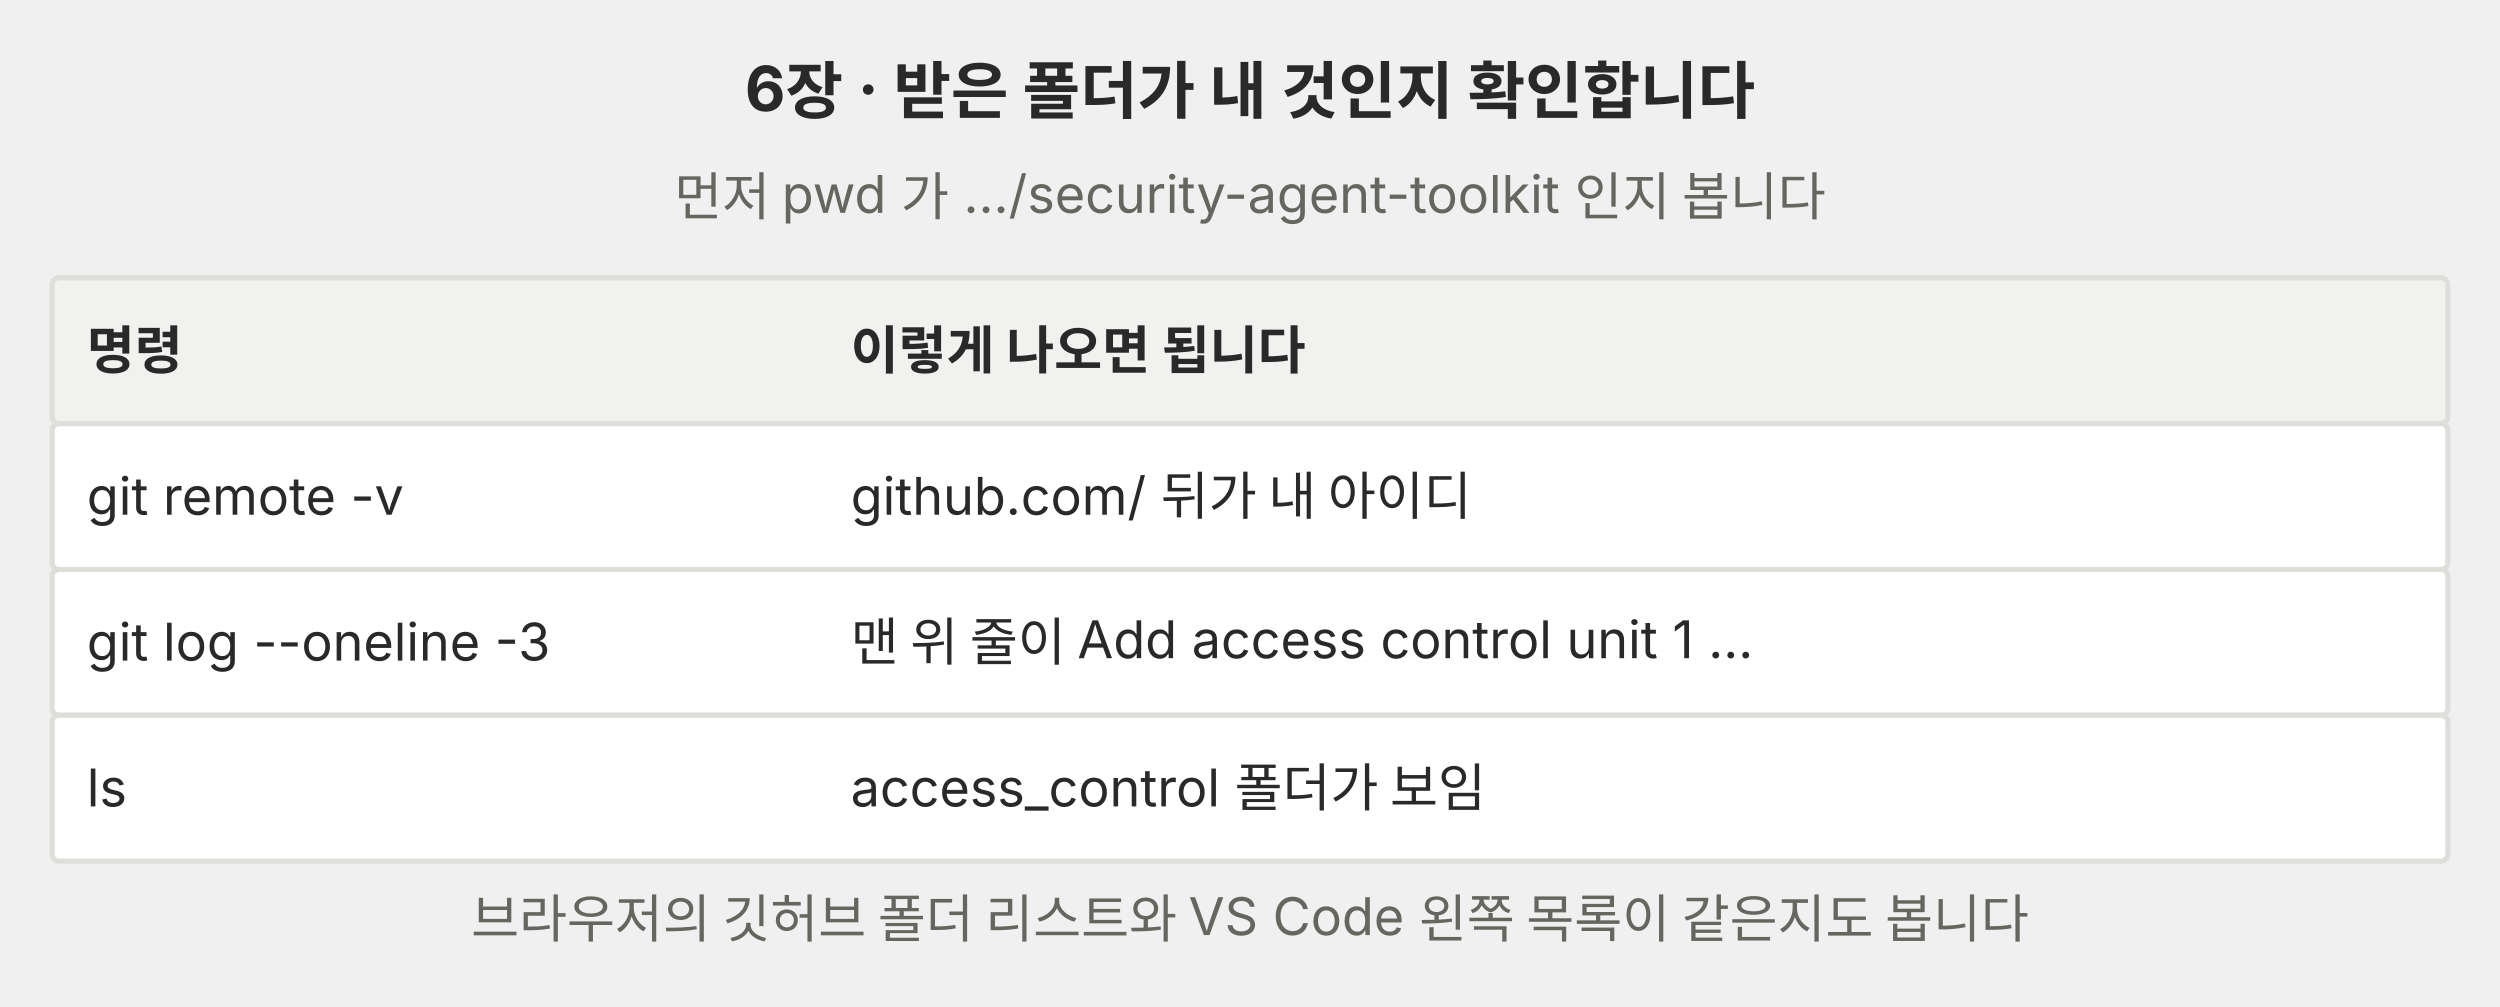
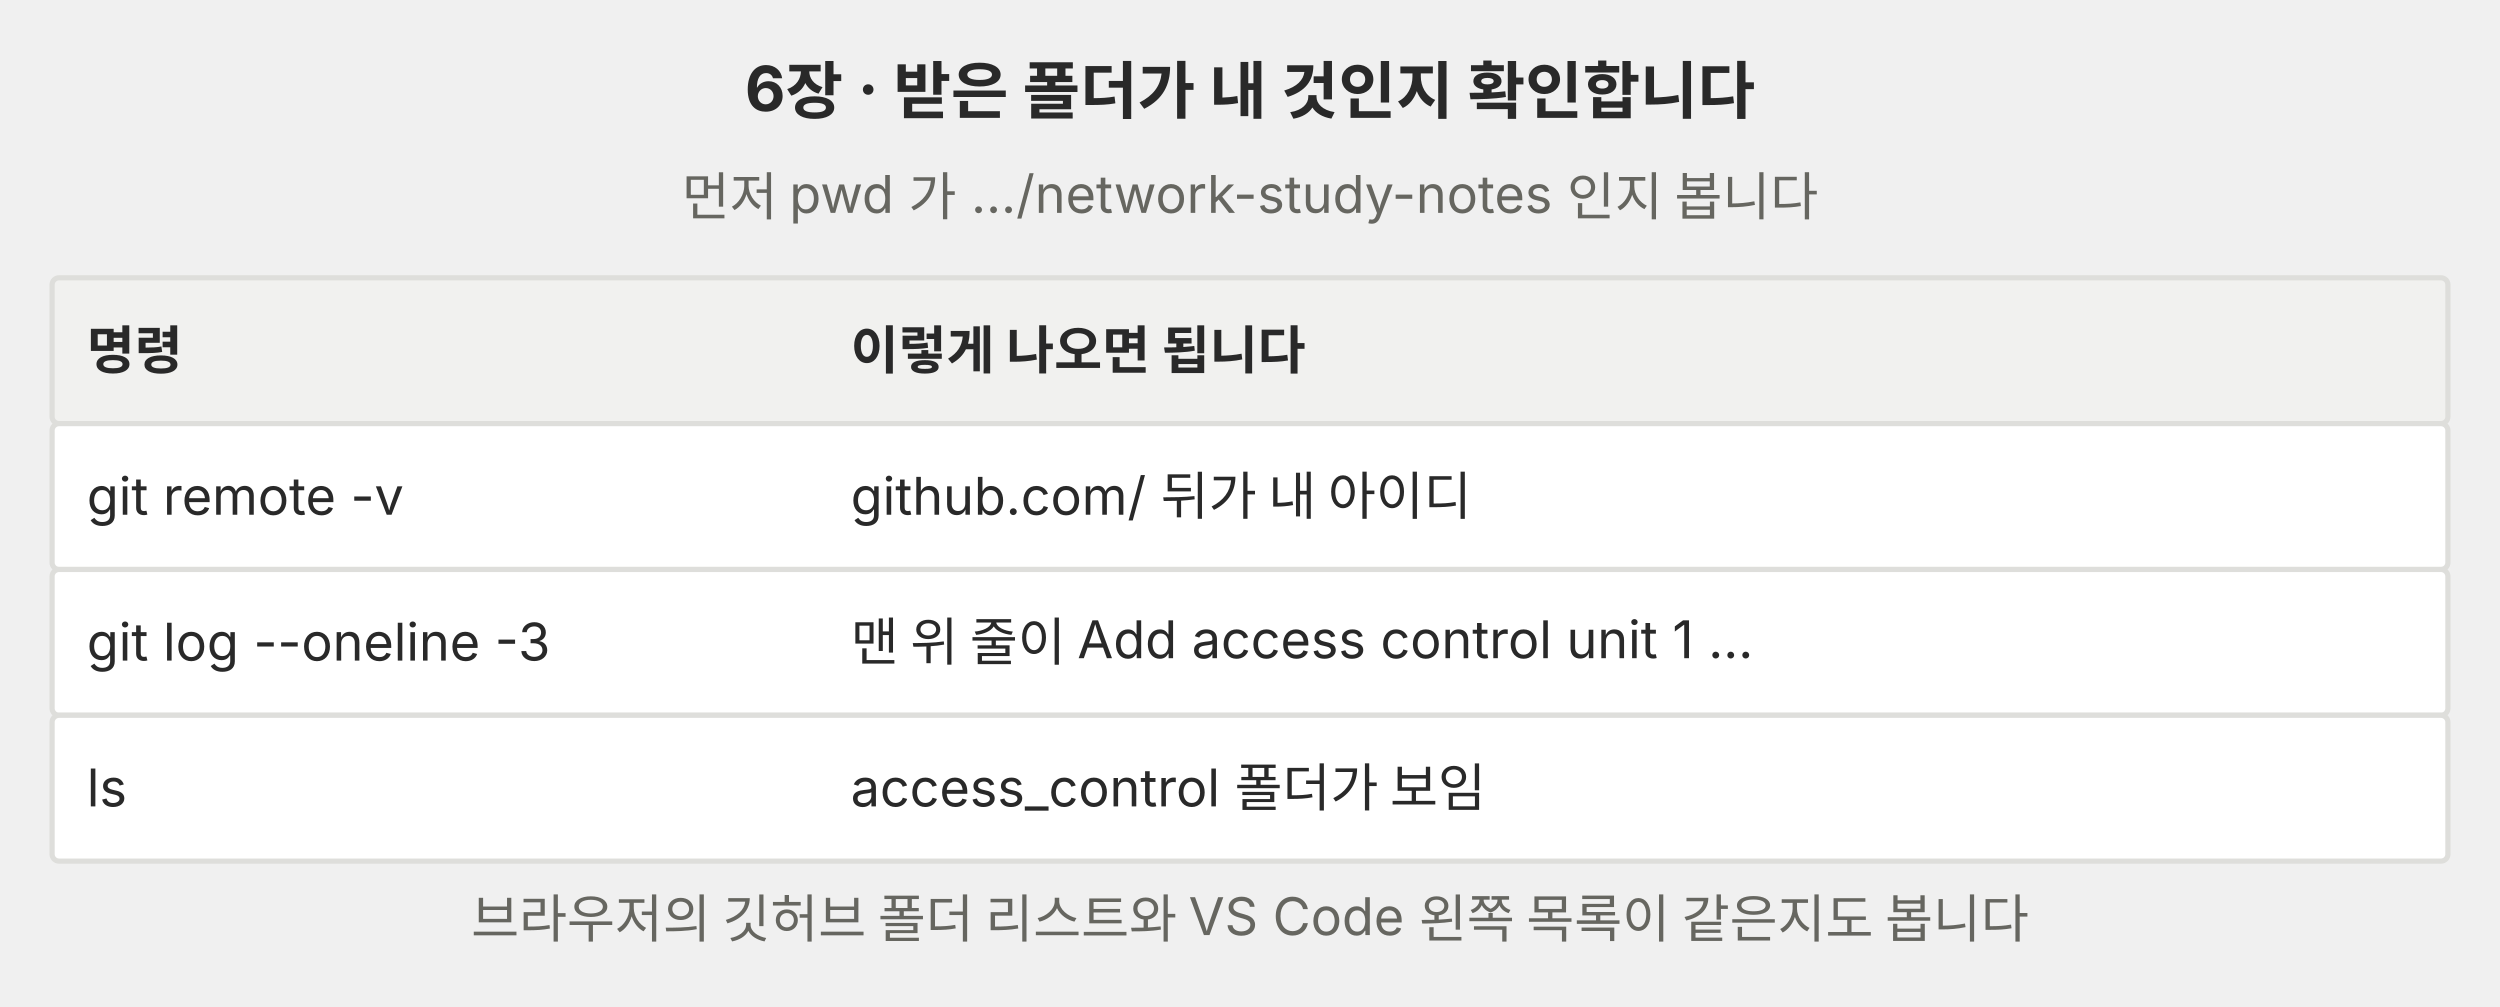
<svg xmlns="http://www.w3.org/2000/svg" viewBox="0 0 720 290" role="img">
  <defs>
    <marker id="a-p07" viewBox="0 0 10 10" refX="9" refY="5" markerWidth="8" markerHeight="8" orient="auto-start-reverse">
      <path d="M0,0 L10,5 L0,10 z" fill="#666660" />
    </marker>
  </defs>
  <g font-family="Pretendard, 'Noto Sans KR', -apple-system, 'Segoe UI', sans-serif">
    <text x="360" y="32" font-size="18" text-anchor="middle" fill="#292929" font-weight="700">6장 · 받은 폴더가 내 것인지 확인합니다</text>
-     <text x="360" y="62" font-size="15" text-anchor="middle" fill="#666660">먼저 pwd 가 …/security-agent-toolkit 인지 봅니다</text>
+     <text x="360" y="62" font-size="15" text-anchor="middle" fill="#666660">먼저 pwd 가 …/network-study-notes 인지 봅니다</text>
    <rect x="15" y="80" width="690" height="42" rx="2" fill="#f1f1ef" stroke="#dededb" stroke-width="1.5" />
    <text font-size="15" text-anchor="start" fill="#292929">
      <tspan x="25" y="106.25" font-weight="700">명령</tspan>
    </text>
    <text font-size="15" text-anchor="start" fill="#292929">
      <tspan x="245" y="106.25" font-weight="700">이렇게 나오면 됩니다</tspan>
    </text>
    <rect x="15" y="122" width="690" height="42" rx="2" fill="#ffffff" stroke="#dededb" stroke-width="1.5" />
    <text font-size="15" text-anchor="start" fill="#292929">
      <tspan x="25" y="148.25">git remote -v</tspan>
    </text>
    <text font-size="15" text-anchor="start" fill="#292929">
      <tspan x="245" y="148.25">github.com/ 뒤가 내 아이디</tspan>
    </text>
    <rect x="15" y="164" width="690" height="42" rx="2" fill="#ffffff" stroke="#dededb" stroke-width="1.5" />
    <text font-size="15" text-anchor="start" fill="#292929">
      <tspan x="25" y="190.25">git log --oneline -3</tspan>
    </text>
    <text font-size="15" text-anchor="start" fill="#292929">
      <tspan x="245" y="190.25">맨 위 줄이 Add access control unit 1 …</tspan>
    </text>
    <rect x="15" y="206" width="690" height="42" rx="2" fill="#ffffff" stroke="#dededb" stroke-width="1.5" />
    <text font-size="15" text-anchor="start" fill="#292929">
      <tspan x="25" y="232.25">ls</tspan>
    </text>
    <text font-size="15" text-anchor="start" fill="#292929">
      <tspan x="245" y="232.25">access_control 폴더가 보임</tspan>
    </text>
    <text x="360" y="270" font-size="15" text-anchor="middle" fill="#666660">브라우저의 깃허브 폴더 리스트와 VS Code 왼쪽 목록이 같은지도 봅니다</text>
  </g>
</svg>
